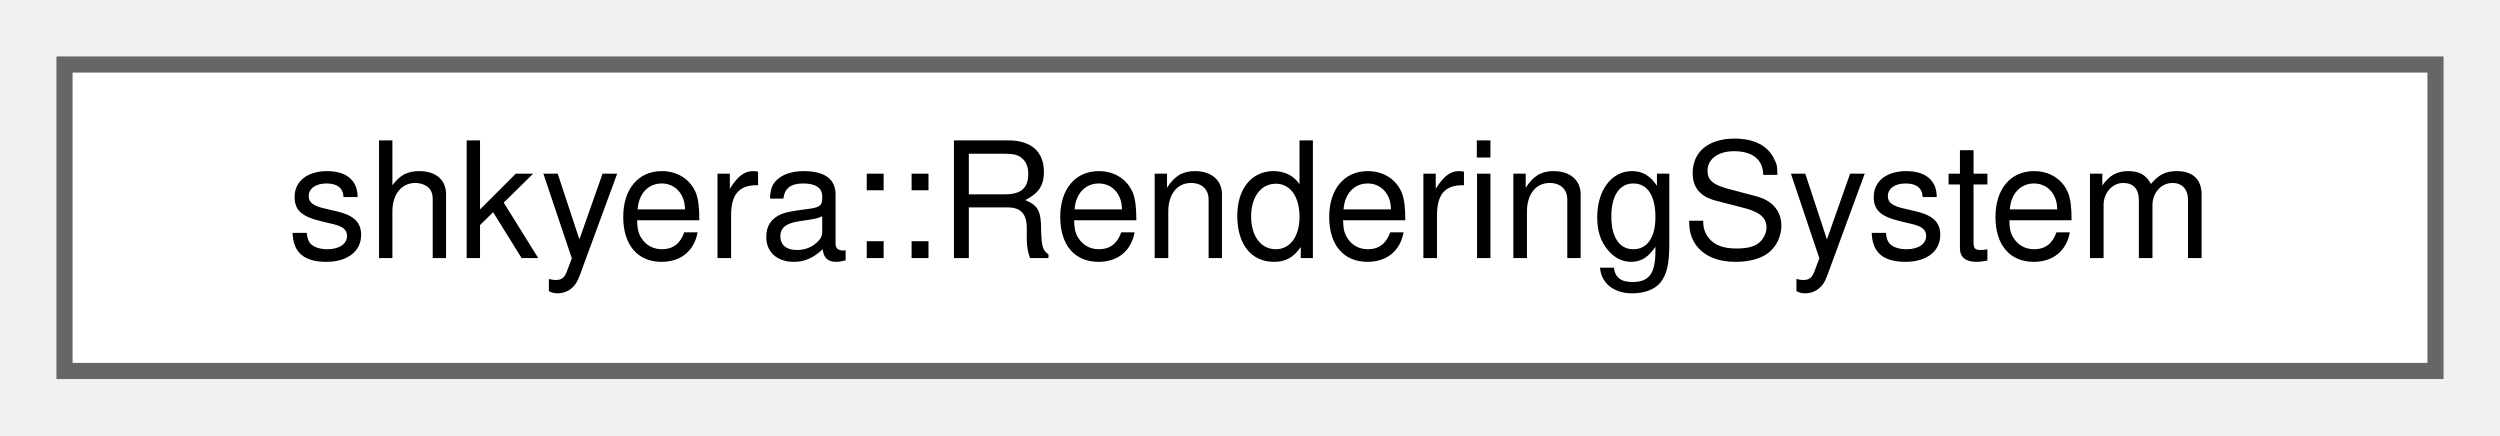
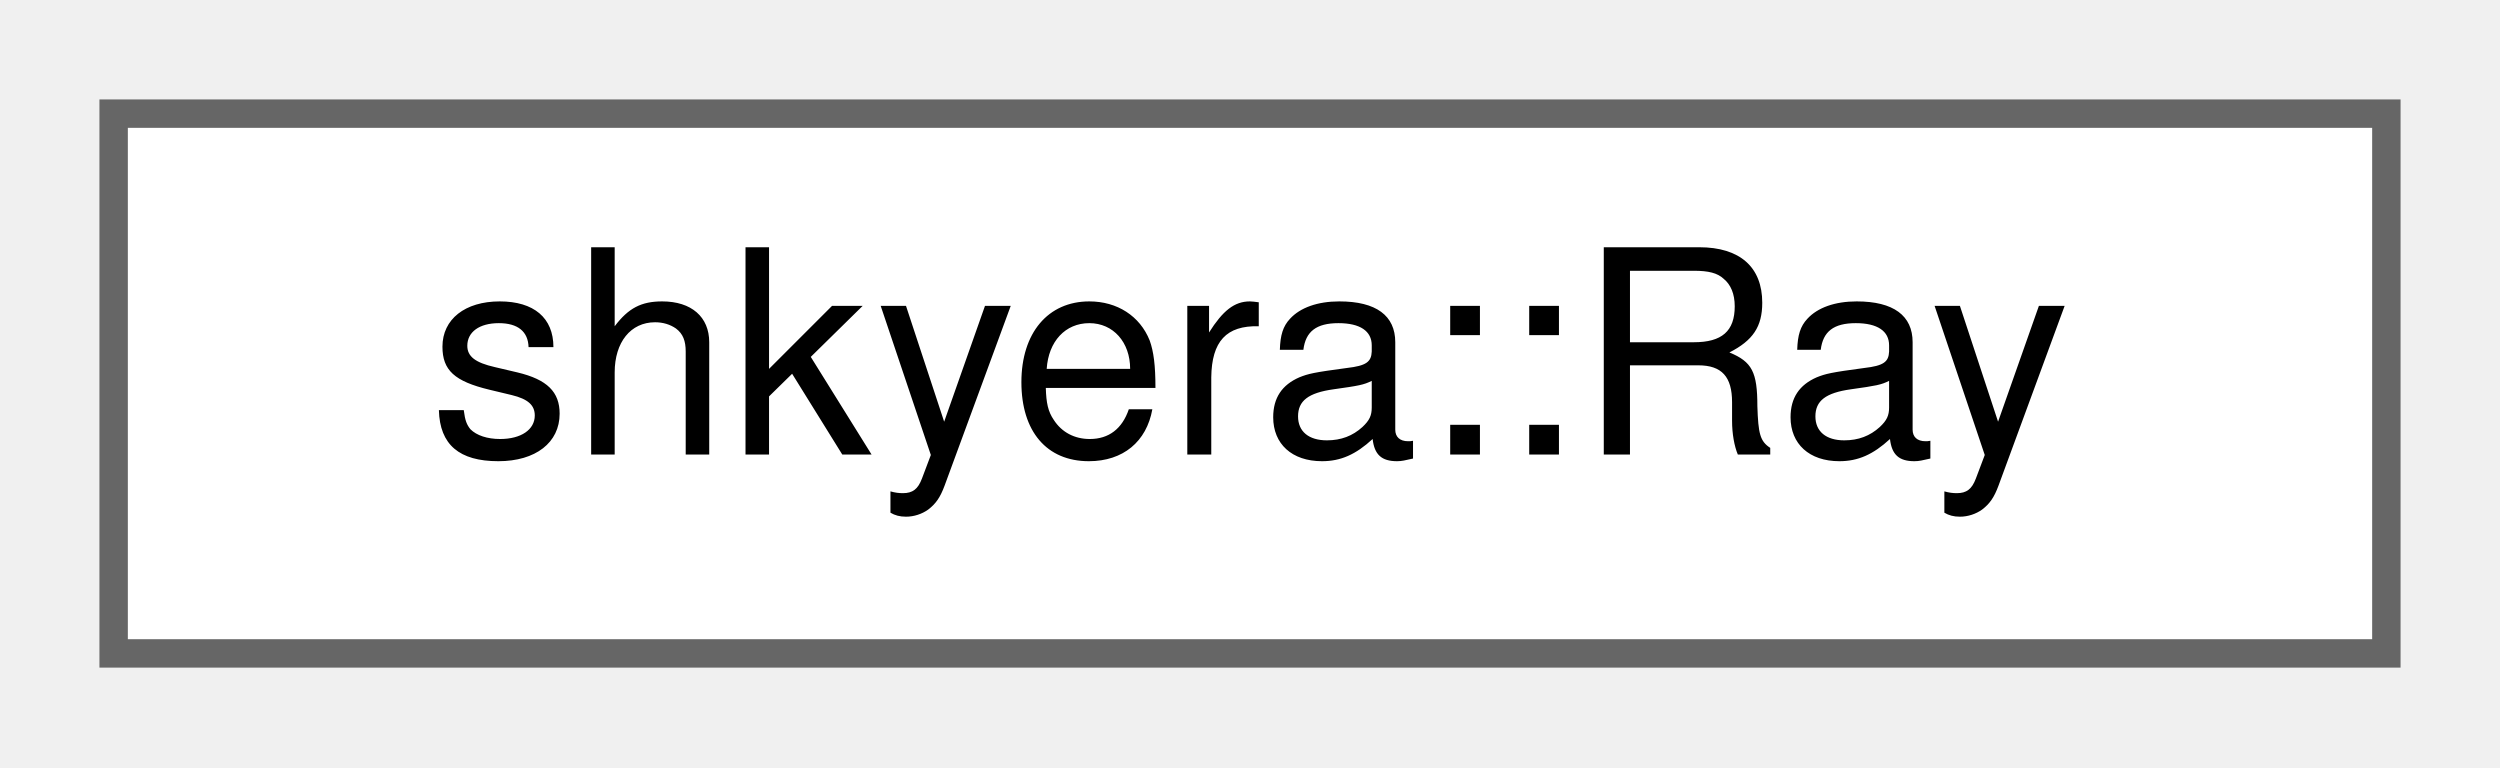
- <svg xmlns="http://www.w3.org/2000/svg" xmlns:xlink="http://www.w3.org/1999/xlink" width="155pt" height="27pt" viewBox="0.00 0.00 155.00 27.00">
+ <svg xmlns="http://www.w3.org/2000/svg" xmlns:xlink="http://www.w3.org/1999/xlink" width="88pt" height="27pt" viewBox="0.00 0.00 88.00 27.00">
  <g id="graph0" class="graph" transform="scale(1 1) rotate(0) translate(4 23)">
    <g id="Node000000" class="node">
      <g id="a_Node000000">
-         <a xlink:href="classshkyera_1_1_rendering_system.html" target="_top" xlink:title=" ">
-           <polygon fill="white" stroke="#666666" points="147,-19 0,-19 0,0 147,0 147,-19" />
-           <text text-anchor="middle" x="73.5" y="-7" font-family="Helvetica,sans-Serif" font-size="10.00">shkyera::RenderingSystem</text>
+         <a xlink:href="structshkyera_1_1_ray.html" target="_top" xlink:title=" ">
+           <polygon fill="white" stroke="#666666" points="80,-19 0,-19 0,0 80,0 80,-19" />
+           <text text-anchor="middle" x="40" y="-7" font-family="Helvetica,sans-Serif" font-size="10.00">shkyera::Ray</text>
        </a>
      </g>
    </g>
  </g>
</svg>
